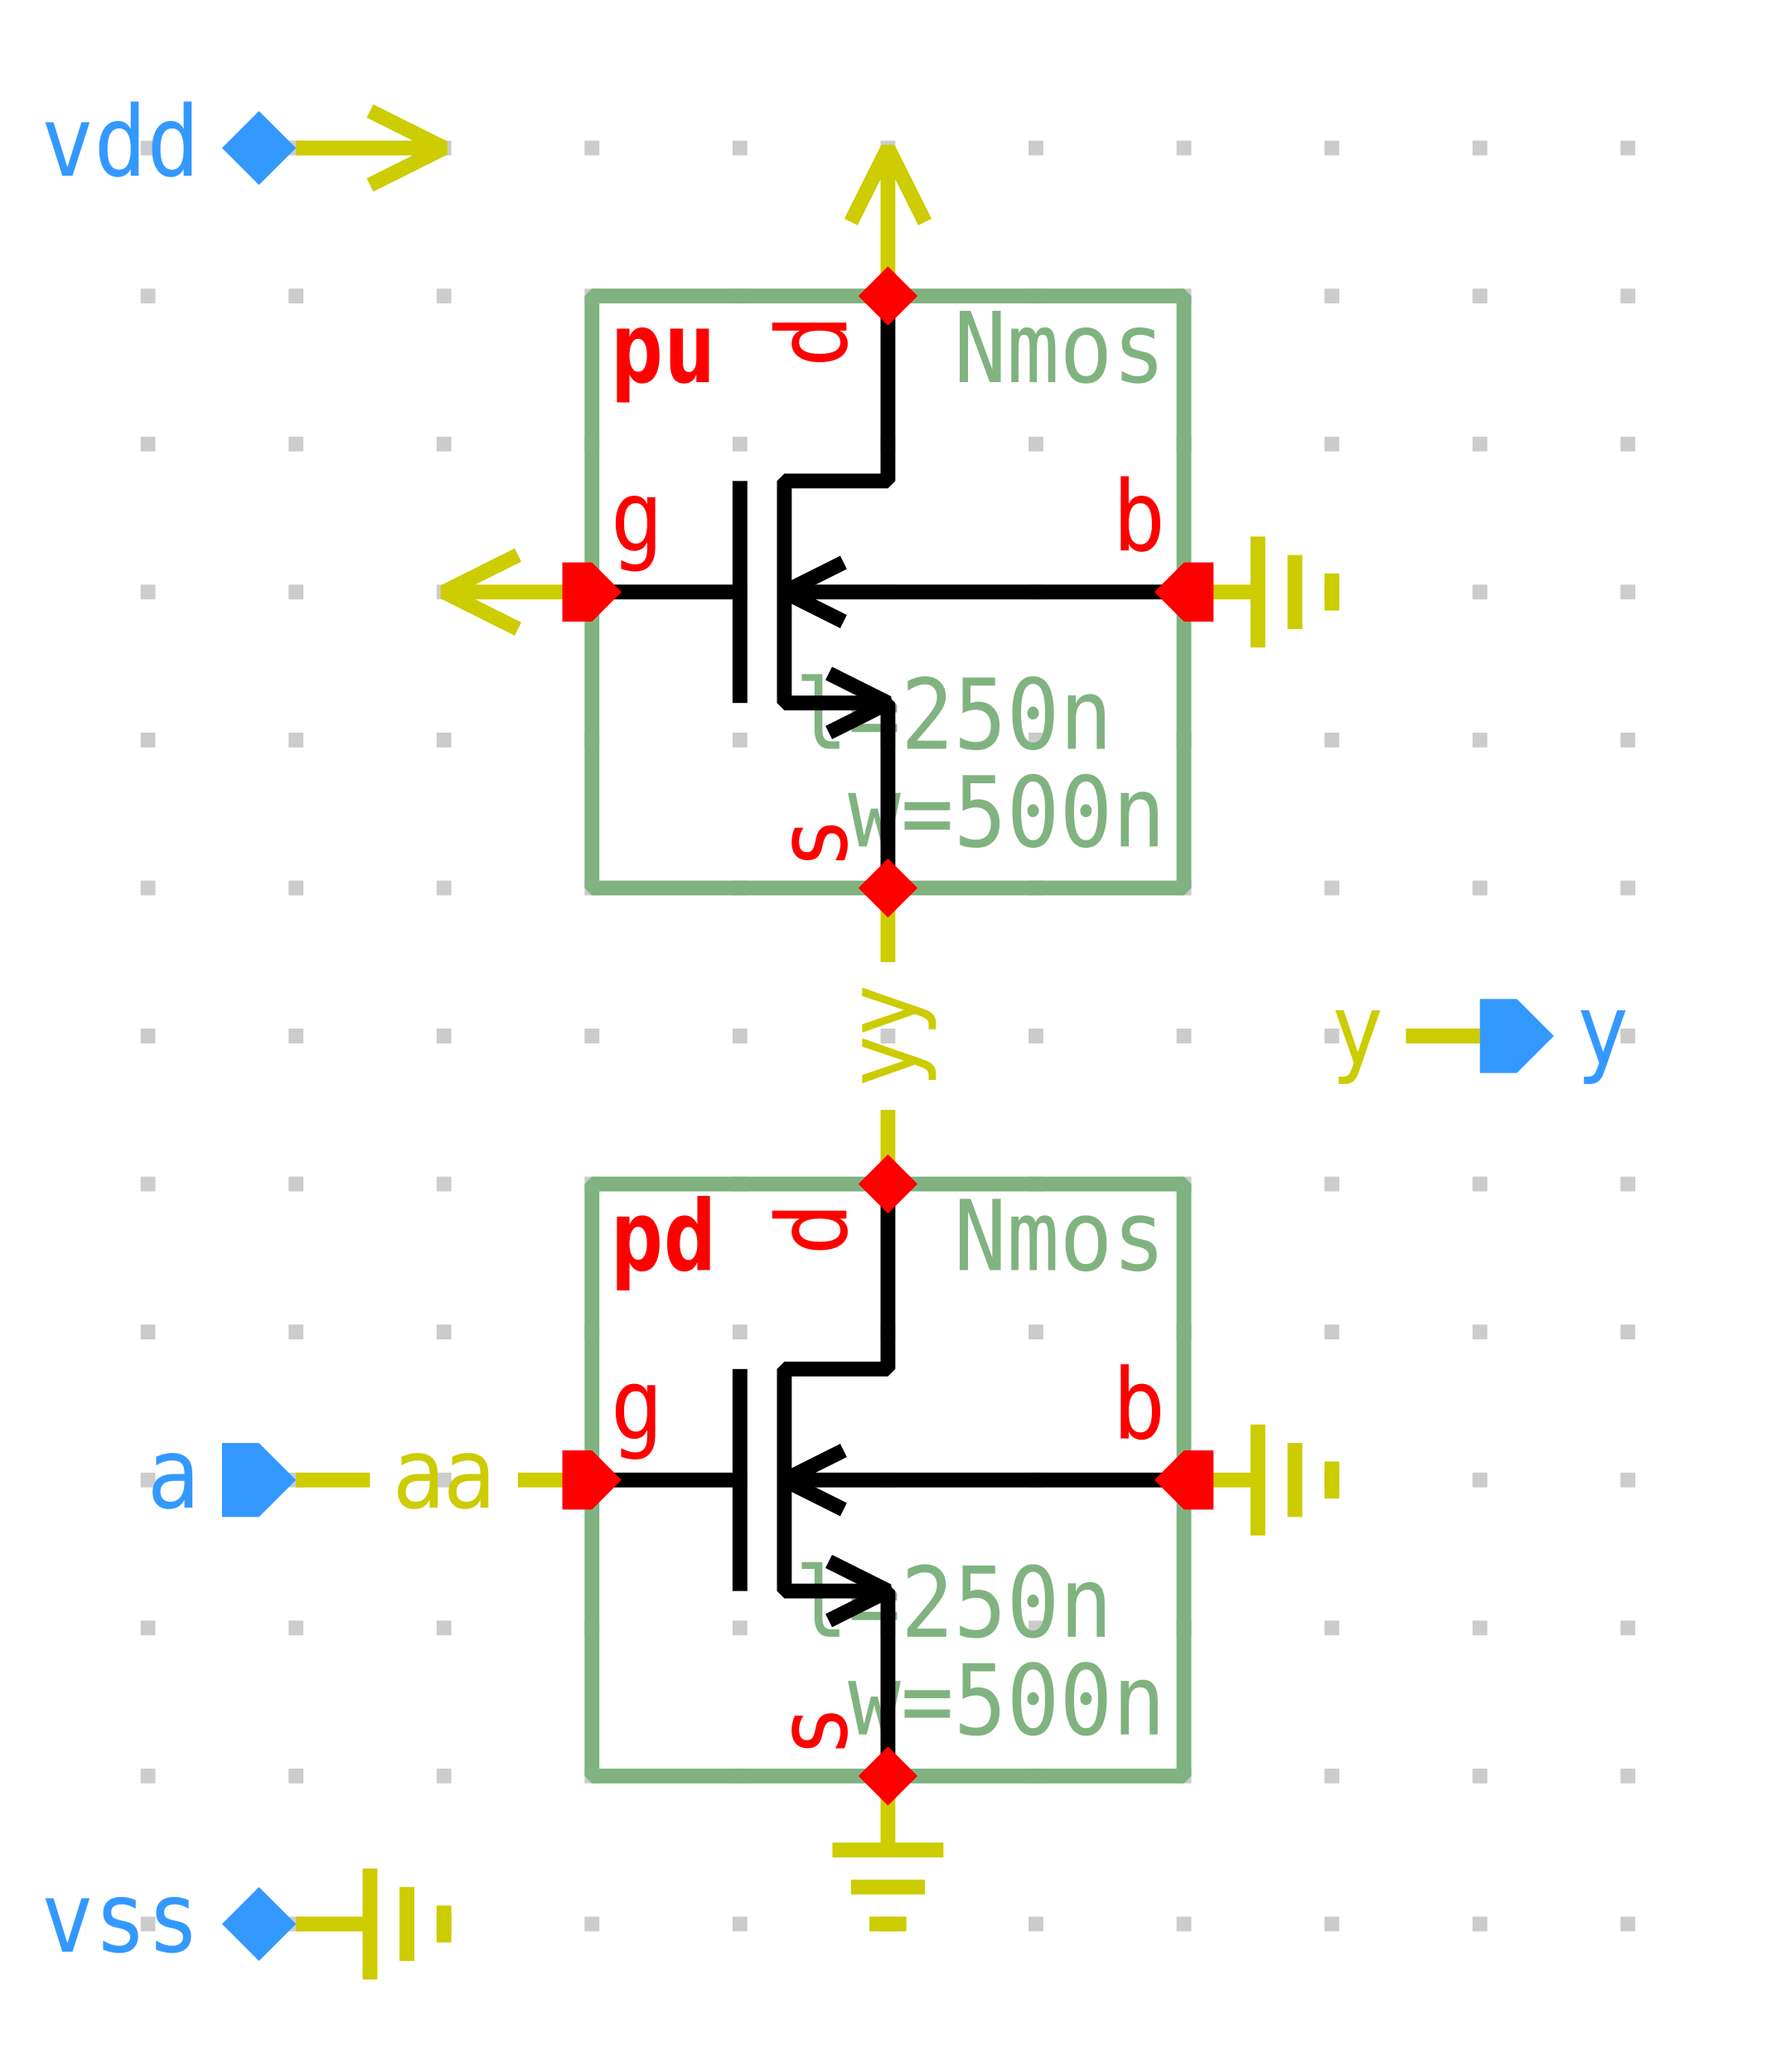
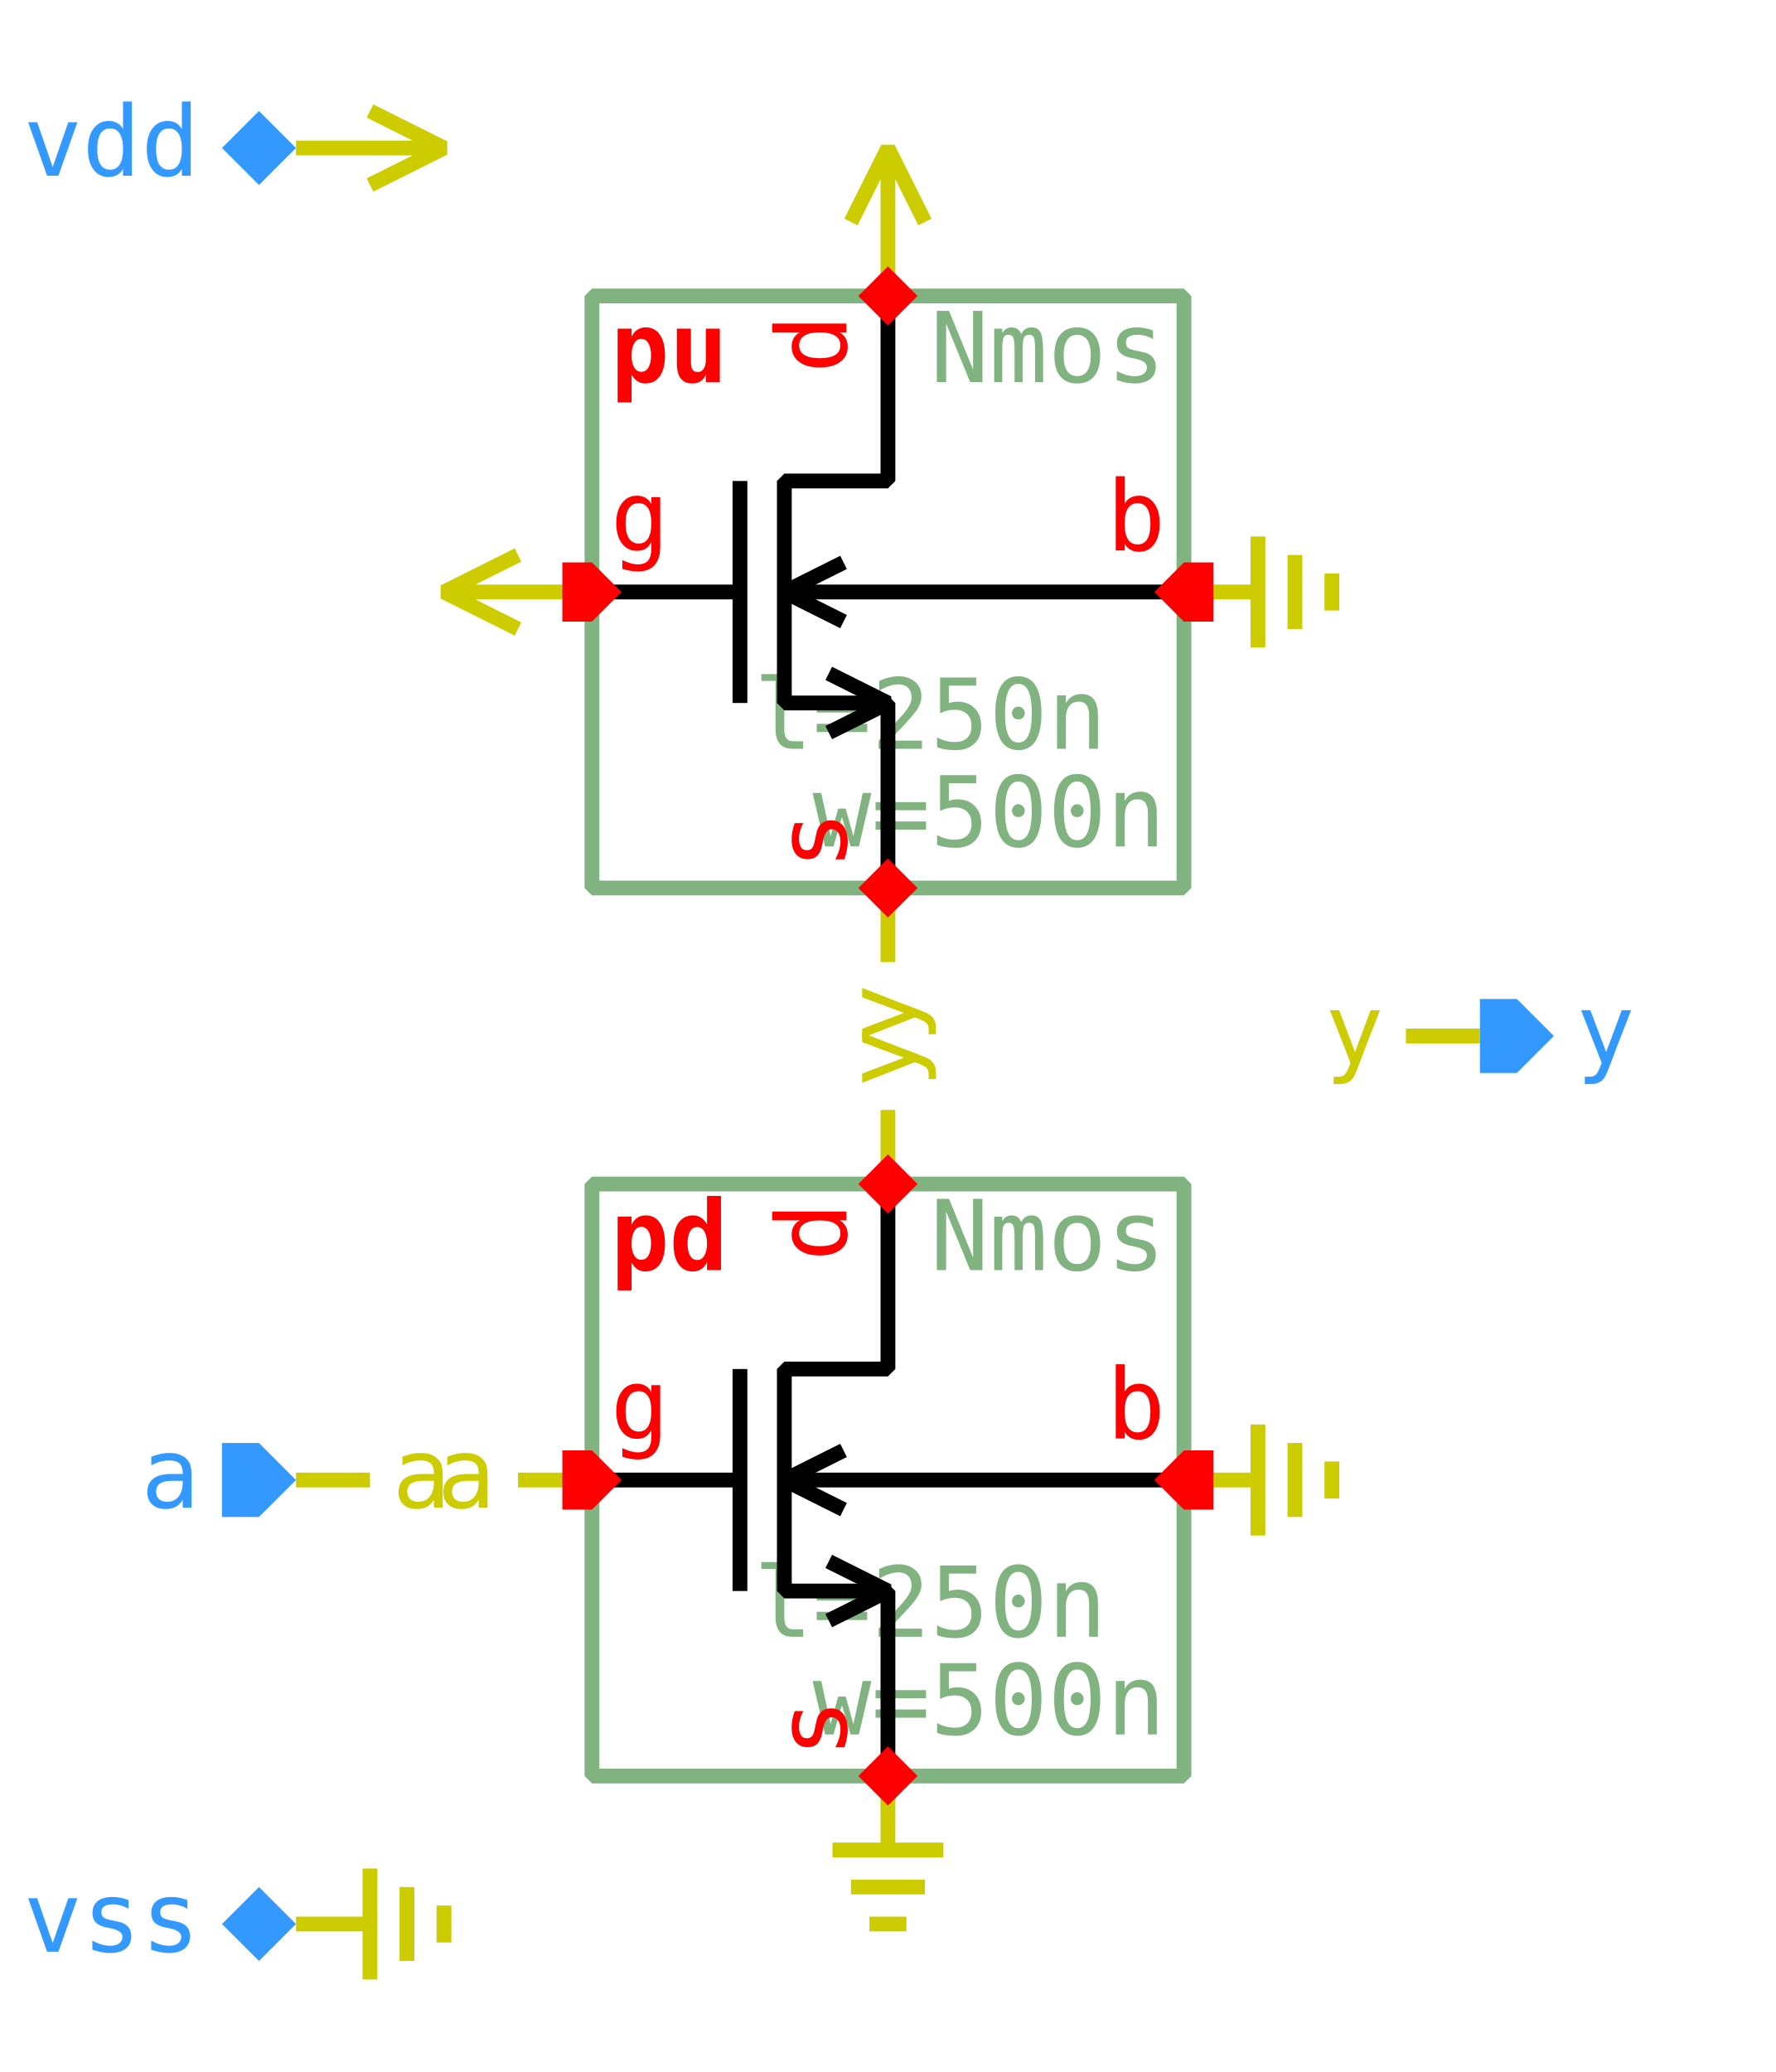
<svg xmlns="http://www.w3.org/2000/svg" width="420.0px" height="490.0px" viewBox="-1.0 0.0 12.0 14.0">
-   <style type="text/css">svg { stroke-linecap: butt; stroke-linejoin: bevel; } text { font-size: 11pt; font-family: "Inconsolata", monospace; } .instanceName { font-weight: bold; fill: #f00; } .pinLabel, .pinArrow { fill: #f00; } .params, .cellName { fill: #80b380; } .symbolOutline { stroke: #80b380; } .symbolPoly { stroke: #000; } .symbolOutline, .symbolPoly, .schemWire, .tapPoint { fill: none; stroke-width: 0.1; } #grid { fill: #ccc; } .schemWire, .tapPoint { stroke: rgb(80%, 80%, 0%); } .connPoint, .tapPointLabel { fill: rgb(80%, 80%, 0%); } .portArrow, .portLabel { fill: rgb(20%, 60%, 100%); }</style>
+   <style type="text/css">svg { stroke-linecap: butt; stroke-linejoin: bevel; } text { font-size: 11pt; font-family: "Inconsolata", monospace; font-stretch: 75%; } .instanceName { font-weight: bold; fill: #f00; } .pinLabel, .pinArrow { fill: #f00; } .params, .cellName { fill: #80b380; } .symbolOutline { stroke: #80b380; } .symbolPoly { stroke: #000; } .symbolOutline, .symbolPoly, .schemWire, .tapPoint { fill: none; stroke-width: 0.1; } #grid { fill: #ccc; } .schemWire, .tapPoint { stroke: #cc0; } .schemWire { stroke-linecap: square; } .connPoint, .tapPointLabel { fill: #cc0; } .portArrow, .portLabel { fill: #39f; }</style>
  <g transform="matrix(1 0 0 -1 0 14.0)">
-     <g id="grid">
-       <rect x="-0.05" y="0.95" height="0.1" width="0.1" />
-       <rect x="-0.05" y="1.95" height="0.1" width="0.1" />
-       <rect x="-0.05" y="2.95" height="0.1" width="0.1" />
-       <rect x="-0.05" y="3.95" height="0.1" width="0.1" />
-       <rect x="-0.05" y="4.95" height="0.1" width="0.1" />
-       <rect x="-0.05" y="5.95" height="0.1" width="0.1" />
-       <rect x="-0.05" y="6.95" height="0.1" width="0.1" />
-       <rect x="-0.05" y="7.95" height="0.1" width="0.1" />
-       <rect x="-0.05" y="8.95" height="0.1" width="0.1" />
-       <rect x="-0.05" y="9.95" height="0.1" width="0.1" />
-       <rect x="-0.05" y="10.95" height="0.1" width="0.1" />
-       <rect x="-0.05" y="11.95" height="0.1" width="0.1" />
-       <rect x="-0.05" y="12.95" height="0.1" width="0.1" />
-       <rect x="0.95" y="0.95" height="0.1" width="0.1" />
-       <rect x="0.95" y="1.95" height="0.1" width="0.1" />
-       <rect x="0.95" y="2.95" height="0.1" width="0.1" />
-       <rect x="0.95" y="3.95" height="0.1" width="0.1" />
-       <rect x="0.95" y="4.95" height="0.1" width="0.1" />
-       <rect x="0.95" y="5.95" height="0.1" width="0.1" />
-       <rect x="0.95" y="6.95" height="0.1" width="0.1" />
-       <rect x="0.95" y="7.95" height="0.1" width="0.1" />
-       <rect x="0.95" y="8.95" height="0.1" width="0.1" />
-       <rect x="0.95" y="9.95" height="0.1" width="0.1" />
-       <rect x="0.95" y="10.95" height="0.1" width="0.1" />
-       <rect x="0.95" y="11.95" height="0.1" width="0.1" />
-       <rect x="0.95" y="12.95" height="0.1" width="0.1" />
-       <rect x="1.95" y="0.95" height="0.1" width="0.1" />
-       <rect x="1.95" y="1.95" height="0.1" width="0.1" />
-       <rect x="1.95" y="2.95" height="0.1" width="0.1" />
-       <rect x="1.95" y="3.95" height="0.1" width="0.1" />
-       <rect x="1.95" y="4.95" height="0.1" width="0.1" />
-       <rect x="1.95" y="5.95" height="0.1" width="0.1" />
-       <rect x="1.95" y="6.95" height="0.1" width="0.1" />
-       <rect x="1.95" y="7.95" height="0.1" width="0.1" />
-       <rect x="1.95" y="8.95" height="0.1" width="0.1" />
-       <rect x="1.95" y="9.95" height="0.1" width="0.1" />
-       <rect x="1.95" y="10.95" height="0.1" width="0.1" />
-       <rect x="1.95" y="11.95" height="0.1" width="0.1" />
-       <rect x="1.95" y="12.95" height="0.1" width="0.1" />
-       <rect x="2.95" y="0.95" height="0.1" width="0.1" />
-       <rect x="2.95" y="1.95" height="0.1" width="0.1" />
-       <rect x="2.95" y="2.95" height="0.1" width="0.1" />
-       <rect x="2.95" y="3.95" height="0.1" width="0.1" />
-       <rect x="2.95" y="4.95" height="0.1" width="0.1" />
-       <rect x="2.95" y="5.95" height="0.1" width="0.1" />
-       <rect x="2.95" y="6.95" height="0.1" width="0.1" />
-       <rect x="2.95" y="7.95" height="0.1" width="0.1" />
-       <rect x="2.95" y="8.95" height="0.1" width="0.1" />
-       <rect x="2.95" y="9.95" height="0.1" width="0.1" />
-       <rect x="2.95" y="10.95" height="0.1" width="0.1" />
-       <rect x="2.95" y="11.95" height="0.1" width="0.1" />
-       <rect x="2.95" y="12.95" height="0.1" width="0.1" />
-       <rect x="3.95" y="0.95" height="0.1" width="0.1" />
-       <rect x="3.95" y="1.95" height="0.1" width="0.1" />
-       <rect x="3.95" y="2.95" height="0.1" width="0.1" />
-       <rect x="3.95" y="3.95" height="0.1" width="0.1" />
-       <rect x="3.95" y="4.95" height="0.1" width="0.1" />
-       <rect x="3.95" y="5.95" height="0.1" width="0.1" />
-       <rect x="3.95" y="6.95" height="0.1" width="0.1" />
-       <rect x="3.95" y="7.95" height="0.1" width="0.1" />
-       <rect x="3.95" y="8.95" height="0.1" width="0.1" />
-       <rect x="3.95" y="9.95" height="0.1" width="0.1" />
-       <rect x="3.95" y="10.95" height="0.1" width="0.1" />
-       <rect x="3.95" y="11.95" height="0.1" width="0.1" />
-       <rect x="3.95" y="12.95" height="0.1" width="0.1" />
-       <rect x="4.95" y="0.95" height="0.1" width="0.1" />
-       <rect x="4.95" y="1.95" height="0.1" width="0.1" />
-       <rect x="4.95" y="2.95" height="0.1" width="0.1" />
-       <rect x="4.95" y="3.95" height="0.1" width="0.1" />
-       <rect x="4.95" y="4.95" height="0.1" width="0.1" />
-       <rect x="4.95" y="5.95" height="0.1" width="0.1" />
-       <rect x="4.95" y="6.95" height="0.1" width="0.1" />
-       <rect x="4.95" y="7.95" height="0.1" width="0.1" />
-       <rect x="4.95" y="8.95" height="0.1" width="0.1" />
-       <rect x="4.95" y="9.95" height="0.1" width="0.1" />
-       <rect x="4.95" y="10.95" height="0.1" width="0.1" />
-       <rect x="4.95" y="11.95" height="0.1" width="0.1" />
-       <rect x="4.95" y="12.95" height="0.1" width="0.1" />
-       <rect x="5.95" y="0.95" height="0.1" width="0.1" />
-       <rect x="5.95" y="1.95" height="0.1" width="0.1" />
-       <rect x="5.95" y="2.95" height="0.1" width="0.1" />
-       <rect x="5.95" y="3.95" height="0.1" width="0.1" />
-       <rect x="5.95" y="4.95" height="0.1" width="0.1" />
-       <rect x="5.95" y="5.95" height="0.1" width="0.1" />
-       <rect x="5.95" y="6.95" height="0.1" width="0.1" />
-       <rect x="5.95" y="7.95" height="0.1" width="0.1" />
-       <rect x="5.95" y="8.95" height="0.1" width="0.1" />
-       <rect x="5.95" y="9.95" height="0.1" width="0.1" />
-       <rect x="5.95" y="10.95" height="0.1" width="0.1" />
-       <rect x="5.95" y="11.95" height="0.1" width="0.1" />
-       <rect x="5.95" y="12.95" height="0.1" width="0.1" />
-       <rect x="6.95" y="0.95" height="0.1" width="0.1" />
-       <rect x="6.95" y="1.95" height="0.1" width="0.1" />
-       <rect x="6.95" y="2.95" height="0.1" width="0.1" />
-       <rect x="6.95" y="3.95" height="0.1" width="0.1" />
-       <rect x="6.95" y="4.95" height="0.1" width="0.1" />
-       <rect x="6.95" y="5.95" height="0.1" width="0.1" />
-       <rect x="6.95" y="6.95" height="0.1" width="0.1" />
-       <rect x="6.95" y="7.95" height="0.1" width="0.1" />
-       <rect x="6.95" y="8.95" height="0.1" width="0.1" />
-       <rect x="6.95" y="9.95" height="0.1" width="0.1" />
-       <rect x="6.95" y="10.95" height="0.1" width="0.1" />
-       <rect x="6.95" y="11.95" height="0.1" width="0.1" />
-       <rect x="6.95" y="12.95" height="0.1" width="0.1" />
-       <rect x="7.95" y="0.95" height="0.1" width="0.1" />
-       <rect x="7.95" y="1.95" height="0.1" width="0.1" />
-       <rect x="7.95" y="2.95" height="0.1" width="0.1" />
-       <rect x="7.95" y="3.95" height="0.1" width="0.1" />
-       <rect x="7.95" y="4.95" height="0.1" width="0.1" />
-       <rect x="7.95" y="5.95" height="0.1" width="0.1" />
-       <rect x="7.95" y="6.95" height="0.1" width="0.1" />
-       <rect x="7.95" y="7.95" height="0.1" width="0.1" />
-       <rect x="7.95" y="8.95" height="0.1" width="0.1" />
-       <rect x="7.95" y="9.95" height="0.1" width="0.1" />
-       <rect x="7.95" y="10.95" height="0.1" width="0.1" />
-       <rect x="7.95" y="11.95" height="0.1" width="0.1" />
-       <rect x="7.95" y="12.95" height="0.1" width="0.1" />
-       <rect x="8.95" y="0.95" height="0.1" width="0.1" />
-       <rect x="8.95" y="1.95" height="0.1" width="0.1" />
-       <rect x="8.95" y="2.95" height="0.1" width="0.1" />
-       <rect x="8.95" y="3.95" height="0.1" width="0.1" />
-       <rect x="8.95" y="4.95" height="0.1" width="0.1" />
-       <rect x="8.95" y="5.95" height="0.1" width="0.1" />
-       <rect x="8.95" y="6.95" height="0.1" width="0.1" />
-       <rect x="8.95" y="7.95" height="0.1" width="0.1" />
-       <rect x="8.95" y="8.95" height="0.1" width="0.1" />
-       <rect x="8.95" y="9.95" height="0.1" width="0.1" />
-       <rect x="8.95" y="10.95" height="0.1" width="0.1" />
-       <rect x="8.95" y="11.95" height="0.1" width="0.1" />
-       <rect x="8.95" y="12.95" height="0.1" width="0.1" />
-       <rect x="9.95" y="0.95" height="0.1" width="0.1" />
-       <rect x="9.95" y="1.95" height="0.1" width="0.1" />
-       <rect x="9.95" y="2.95" height="0.1" width="0.1" />
-       <rect x="9.95" y="3.95" height="0.1" width="0.1" />
-       <rect x="9.95" y="4.95" height="0.1" width="0.1" />
-       <rect x="9.95" y="5.95" height="0.1" width="0.1" />
-       <rect x="9.95" y="6.95" height="0.1" width="0.1" />
-       <rect x="9.95" y="7.95" height="0.1" width="0.1" />
-       <rect x="9.95" y="8.95" height="0.1" width="0.1" />
-       <rect x="9.95" y="9.95" height="0.1" width="0.1" />
-       <rect x="9.95" y="10.95" height="0.1" width="0.1" />
-       <rect x="9.95" y="11.95" height="0.1" width="0.1" />
-       <rect x="9.95" y="12.95" height="0.1" width="0.1" />
-     </g>
    <path d="M0 0 L0 1.0 M0.25 0.5 L0 1.0 L-0.25 0.5" transform="matrix(0 -1 1 0 1.0 13.0)" class="tapPoint" />
    <path d="M0 0 L0 0.5 M-0.375 0.5 L0.375 0.5 M-0.25 0.75 L0.25 0.75 M-0.125, 1.0 L0.125 1.0" transform="matrix(0 -1 1 0 1.0 1.0)" class="tapPoint" />
    <path d="M0 0 L0 0.5" transform="matrix(0 -1 1 0 1.0 4.0)" class="tapPoint" />
-     <g transform="matrix(1 0 0 1 1.65 4.0)">
-       <text transform="matrix(0.0405 0 0 -0.045 0 0)" dominant-baseline="middle" text-anchor="start" class="tapPointLabel">a</text>
-     </g>
+     <text transform="matrix(0.045 0 0 -0.045 1.65 4.0)" dominant-baseline="middle" text-anchor="start" class="tapPointLabel">a</text>
    <path d="M0 0 L0 0.5" transform="matrix(0 1 -1 0 9.0 7.0)" class="tapPoint" />
-     <g transform="matrix(1 0 0 1 8.35 7.0)">
-       <text transform="matrix(0.0405 0 0 -0.045 0 0)" dominant-baseline="middle" text-anchor="end" class="tapPointLabel">y</text>
-     </g>
+     <text transform="matrix(0.045 0 0 -0.045 8.35 7.0)" dominant-baseline="middle" text-anchor="end" class="tapPointLabel">y</text>
    <path d="M0 0 L0 0.5 M-0.375 0.5 L0.375 0.5 M-0.25 0.75 L0.25 0.75 M-0.125, 1.0 L0.125 1.0" transform="matrix(-1 0 0 -1 5.0 2.0)" class="tapPoint" />
    <path d="M0 0 L0 0.5 M-0.375 0.5 L0.375 0.5 M-0.25 0.75 L0.25 0.75 M-0.125, 1.0 L0.125 1.0" transform="matrix(0 -1 1 0 7.0 4.0)" class="tapPoint" />
    <path d="M0 0 L0 0.5" transform="matrix(0 1 -1 0 3.0 4.0)" class="tapPoint" />
-     <g transform="matrix(1 0 0 1 2.35 4.0)">
-       <text transform="matrix(0.0405 0 0 -0.045 0 0)" dominant-baseline="middle" text-anchor="end" class="tapPointLabel">a</text>
-     </g>
+     <text transform="matrix(0.045 0 0 -0.045 2.35 4.0)" dominant-baseline="middle" text-anchor="end" class="tapPointLabel">a</text>
    <path d="M0 0 L0 0.5" transform="matrix(1 0 0 1 5.0 6.0)" class="tapPoint" />
-     <g transform="matrix(0 1 -1 0 5.0 6.65)">
-       <text transform="matrix(0.0405 0 0 -0.045 0 0)" dominant-baseline="middle" text-anchor="start" class="tapPointLabel">y</text>
-     </g>
+     <text transform="matrix(0 0.045 0.045 0 5.0 6.65)" dominant-baseline="middle" text-anchor="start" class="tapPointLabel">y</text>
    <path d="M0 0 L0 1.0 M0.25 0.5 L0 1.0 L-0.25 0.5" transform="matrix(1 0 0 1 5.0 12.0)" class="tapPoint" />
    <path d="M0 0 L0 0.5 M-0.375 0.5 L0.375 0.5 M-0.25 0.75 L0.25 0.75 M-0.125, 1.0 L0.125 1.0" transform="matrix(0 -1 1 0 7.0 10.0)" class="tapPoint" />
    <path d="M0 0 L0 1.0 M0.25 0.5 L0 1.0 L-0.25 0.5" transform="matrix(0 1 -1 0 3.0 10.0)" class="tapPoint" />
    <path d="M0 0 L0 0.5" transform="matrix(-1 0 0 -1 5.0 8.0)" class="tapPoint" />
-     <g transform="matrix(0 1 -1 0 5.0 7.35)">
-       <text transform="matrix(0.0405 0 0 -0.045 0 0)" dominant-baseline="middle" text-anchor="end" class="tapPointLabel">y</text>
-     </g>
+     <text transform="matrix(0 0.045 0.045 0 5.0 7.35)" dominant-baseline="middle" text-anchor="end" class="tapPointLabel">y</text>
    <g>
      <rect x="3.0" y="2.0" width="4.0" height="4.0" class="symbolOutline" />
-       <g transform="matrix(1 0 0 1 6.875 5.875)">
-         <text transform="matrix(0.0405 0 0 -0.045 0 0)" dominant-baseline="hanging" text-anchor="end" class="cellName">Nmos</text>
-       </g>
-       <g transform="matrix(1 0 0 1 6.875 2.125)">
-         <text transform="matrix(0.0405 0 0 -0.045 0 0)" dominant-baseline="ideographic" text-anchor="end" class="params">
-           <tspan x="0" y="-1em">l=250n</tspan>
-           <tspan x="0" y="0em">w=500n</tspan>
-         </text>
-       </g>
-       <g transform="matrix(1 0 0 1 3.125 5.875)">
-         <text transform="matrix(0.0405 0 0 -0.045 0 0)" dominant-baseline="hanging" text-anchor="start" class="instanceName">pd</text>
-       </g>
+       <text transform="matrix(0.045 0 0 -0.045 6.875 5.875)" dominant-baseline="hanging" text-anchor="end" class="cellName">Nmos</text>
+       <text transform="matrix(0.045 0 0 -0.045 6.875 2.125)" dominant-baseline="ideographic" text-anchor="end" class="params">
+         <tspan x="0" y="-1em">l=250n</tspan>
+         <tspan x="0" y="0em">w=500n</tspan>
+       </text>
+       <text transform="matrix(0.045 0 0 -0.045 3.125 5.875)" dominant-baseline="hanging" text-anchor="start" class="instanceName">pd</text>
      <path d="M2.0 0.0 L2.0 1.25 L1.3 1.25 L1.3 2.75 L2.0 2.75 L2.0 4.0" transform="matrix(1 0 0 1 3.0 2.0)" class="symbolPoly" />
      <path d="M1.0 1.25 L1.0 2.75" transform="matrix(1 0 0 1 3.0 2.0)" class="symbolPoly" />
      <path d="M0.0 2.0 L1.0 2.0" transform="matrix(1 0 0 1 3.0 2.0)" class="symbolPoly" />
      <path d="M4.0 2.0 L1.3 2.0" transform="matrix(1 0 0 1 3.0 2.0)" class="symbolPoly" />
      <path d="M1.7 1.8 L1.3 2.0 L1.7 2.2" transform="matrix(1 0 0 1 3.0 2.0)" class="symbolPoly" />
      <path d="M1.6 1.05 L2.0 1.25 L1.6 1.45" transform="matrix(1 0 0 1 3.0 2.0)" class="symbolPoly" />
-       <g transform="matrix(0 -1 1 0 3.2 4.0)">
-         <path d="M0 0 L0.2 -0.2 L0.2 -0.4 L0 -0.4 L-0.2 -0.4 L-0.2 -0.2 Z" class="pinArrow" />
-       </g>
-       <g transform="matrix(1 0 0 1 3.125 4.125)">
-         <text transform="matrix(0.0405 0 0 -0.045 0 0)" dominant-baseline="ideographic" text-anchor="start" class="pinLabel">g</text>
-       </g>
-       <g transform="matrix(1 0 0 1 5.0 2.2)">
-         <path d="M0 0 L0.2 -0.2 L0.2 -0.2 L0 -0.4 L-0.2 -0.2 L-0.2 -0.2 Z" class="pinArrow" />
-       </g>
-       <g transform="matrix(0 1 -1 0 4.875 2.125)">
-         <text transform="matrix(0.0405 0 0 -0.045 0 0)" dominant-baseline="ideographic" text-anchor="start" class="pinLabel">s</text>
-       </g>
-       <g transform="matrix(-1 0 0 -1 5.0 5.8)">
-         <path d="M0 0 L0.2 -0.2 L0.2 -0.2 L0 -0.4 L-0.2 -0.2 L-0.2 -0.2 Z" class="pinArrow" />
-       </g>
-       <g transform="matrix(0 1 -1 0 4.875 5.875)">
-         <text transform="matrix(0.0405 0 0 -0.045 0 0)" dominant-baseline="ideographic" text-anchor="end" class="pinLabel">d</text>
-       </g>
-       <g transform="matrix(0 1 -1 0 6.8 4.0)">
-         <path d="M0 0 L0.2 -0.2 L0.2 -0.4 L0 -0.4 L-0.2 -0.4 L-0.2 -0.2 Z" class="pinArrow" />
-       </g>
-       <g transform="matrix(1 0 0 1 6.875 4.125)">
-         <text transform="matrix(0.0405 0 0 -0.045 0 0)" dominant-baseline="ideographic" text-anchor="end" class="pinLabel">b</text>
-       </g>
+       <path d="M0 0 L0.2 -0.2 L0.2 -0.4 L0 -0.4 L-0.2 -0.4 L-0.2 -0.2 Z" transform="matrix(0 -1 1 0 3.2 4.0)" class="pinArrow" />
+       <text transform="matrix(0.045 0 0 -0.045 3.125 4.125)" dominant-baseline="ideographic" text-anchor="start" class="pinLabel">g</text>
+       <path d="M0 0 L0.2 -0.2 L0.2 -0.2 L0 -0.4 L-0.2 -0.2 L-0.2 -0.2 Z" transform="matrix(1 0 0 1 5.0 2.2)" class="pinArrow" />
+       <text transform="matrix(0 0.045 0.045 0 4.875 2.125)" dominant-baseline="ideographic" text-anchor="start" class="pinLabel">s</text>
+       <path d="M0 0 L0.2 -0.2 L0.2 -0.2 L0 -0.4 L-0.2 -0.2 L-0.2 -0.2 Z" transform="matrix(-1 0 0 -1 5.0 5.8)" class="pinArrow" />
+       <text transform="matrix(0 0.045 0.045 0 4.875 5.875)" dominant-baseline="ideographic" text-anchor="end" class="pinLabel">d</text>
+       <path d="M0 0 L0.2 -0.2 L0.2 -0.4 L0 -0.4 L-0.2 -0.4 L-0.2 -0.2 Z" transform="matrix(0 1 -1 0 6.8 4.0)" class="pinArrow" />
+       <text transform="matrix(0.045 0 0 -0.045 6.875 4.125)" dominant-baseline="ideographic" text-anchor="end" class="pinLabel">b</text>
    </g>
    <g>
      <rect x="3.0" y="8.0" width="4.0" height="4.0" class="symbolOutline" />
-       <g transform="matrix(1 0 0 1 6.875 11.875)">
-         <text transform="matrix(0.0405 0 0 -0.045 0 0)" dominant-baseline="hanging" text-anchor="end" class="cellName">Nmos</text>
-       </g>
-       <g transform="matrix(1 0 0 1 6.875 8.125)">
-         <text transform="matrix(0.0405 0 0 -0.045 0 0)" dominant-baseline="ideographic" text-anchor="end" class="params">
-           <tspan x="0" y="-1em">l=250n</tspan>
-           <tspan x="0" y="0em">w=500n</tspan>
-         </text>
-       </g>
-       <g transform="matrix(1 0 0 1 3.125 11.875)">
-         <text transform="matrix(0.0405 0 0 -0.045 0 0)" dominant-baseline="hanging" text-anchor="start" class="instanceName">pu</text>
-       </g>
+       <text transform="matrix(0.045 0 0 -0.045 6.875 11.875)" dominant-baseline="hanging" text-anchor="end" class="cellName">Nmos</text>
+       <text transform="matrix(0.045 0 0 -0.045 6.875 8.125)" dominant-baseline="ideographic" text-anchor="end" class="params">
+         <tspan x="0" y="-1em">l=250n</tspan>
+         <tspan x="0" y="0em">w=500n</tspan>
+       </text>
+       <text transform="matrix(0.045 0 0 -0.045 3.125 11.875)" dominant-baseline="hanging" text-anchor="start" class="instanceName">pu</text>
      <path d="M2.0 0.0 L2.0 1.25 L1.3 1.25 L1.3 2.75 L2.0 2.75 L2.0 4.0" transform="matrix(1 0 0 1 3.0 8.0)" class="symbolPoly" />
      <path d="M1.0 1.25 L1.0 2.75" transform="matrix(1 0 0 1 3.0 8.0)" class="symbolPoly" />
      <path d="M0.0 2.0 L1.0 2.0" transform="matrix(1 0 0 1 3.0 8.0)" class="symbolPoly" />
      <path d="M4.0 2.0 L1.3 2.0" transform="matrix(1 0 0 1 3.0 8.0)" class="symbolPoly" />
      <path d="M1.7 1.8 L1.3 2.0 L1.7 2.2" transform="matrix(1 0 0 1 3.0 8.0)" class="symbolPoly" />
      <path d="M1.6 1.05 L2.0 1.25 L1.6 1.45" transform="matrix(1 0 0 1 3.0 8.0)" class="symbolPoly" />
-       <g transform="matrix(0 -1 1 0 3.2 10.0)">
-         <path d="M0 0 L0.2 -0.2 L0.2 -0.4 L0 -0.4 L-0.2 -0.4 L-0.2 -0.2 Z" class="pinArrow" />
-       </g>
-       <g transform="matrix(1 0 0 1 3.125 10.125)">
-         <text transform="matrix(0.0405 0 0 -0.045 0 0)" dominant-baseline="ideographic" text-anchor="start" class="pinLabel">g</text>
-       </g>
-       <g transform="matrix(1 0 0 1 5.0 8.2)">
-         <path d="M0 0 L0.2 -0.2 L0.2 -0.2 L0 -0.4 L-0.2 -0.2 L-0.2 -0.2 Z" class="pinArrow" />
-       </g>
-       <g transform="matrix(0 1 -1 0 4.875 8.125)">
-         <text transform="matrix(0.0405 0 0 -0.045 0 0)" dominant-baseline="ideographic" text-anchor="start" class="pinLabel">s</text>
-       </g>
-       <g transform="matrix(-1 0 0 -1 5.0 11.8)">
-         <path d="M0 0 L0.2 -0.2 L0.2 -0.2 L0 -0.4 L-0.2 -0.2 L-0.2 -0.2 Z" class="pinArrow" />
-       </g>
-       <g transform="matrix(0 1 -1 0 4.875 11.875)">
-         <text transform="matrix(0.0405 0 0 -0.045 0 0)" dominant-baseline="ideographic" text-anchor="end" class="pinLabel">d</text>
-       </g>
-       <g transform="matrix(0 1 -1 0 6.8 10.0)">
-         <path d="M0 0 L0.2 -0.2 L0.2 -0.4 L0 -0.4 L-0.2 -0.4 L-0.2 -0.2 Z" class="pinArrow" />
-       </g>
-       <g transform="matrix(1 0 0 1 6.875 10.125)">
-         <text transform="matrix(0.0405 0 0 -0.045 0 0)" dominant-baseline="ideographic" text-anchor="end" class="pinLabel">b</text>
-       </g>
+       <path d="M0 0 L0.2 -0.2 L0.2 -0.4 L0 -0.4 L-0.2 -0.4 L-0.2 -0.2 Z" transform="matrix(0 -1 1 0 3.2 10.0)" class="pinArrow" />
+       <text transform="matrix(0.045 0 0 -0.045 3.125 10.125)" dominant-baseline="ideographic" text-anchor="start" class="pinLabel">g</text>
+       <path d="M0 0 L0.2 -0.2 L0.2 -0.2 L0 -0.4 L-0.2 -0.2 L-0.2 -0.2 Z" transform="matrix(1 0 0 1 5.0 8.2)" class="pinArrow" />
+       <text transform="matrix(0 0.045 0.045 0 4.875 8.125)" dominant-baseline="ideographic" text-anchor="start" class="pinLabel">s</text>
+       <path d="M0 0 L0.2 -0.2 L0.2 -0.2 L0 -0.4 L-0.2 -0.2 L-0.2 -0.2 Z" transform="matrix(-1 0 0 -1 5.0 11.8)" class="pinArrow" />
+       <text transform="matrix(0 0.045 0.045 0 4.875 11.875)" dominant-baseline="ideographic" text-anchor="end" class="pinLabel">d</text>
+       <path d="M0 0 L0.2 -0.2 L0.2 -0.4 L0 -0.4 L-0.2 -0.4 L-0.2 -0.2 Z" transform="matrix(0 1 -1 0 6.8 10.0)" class="pinArrow" />
+       <text transform="matrix(0.045 0 0 -0.045 6.875 10.125)" dominant-baseline="ideographic" text-anchor="end" class="pinLabel">b</text>
    </g>
    <g>
-       <g transform="matrix(0 -1 1 0 1.0 13.0)">
-         <path d="M0 0 L0.25 -0.25 L0.25 -0.25 L0 -0.5 L-0.25 -0.25 L-0.25 -0.25 Z" class="portArrow" />
-       </g>
-       <g transform="matrix(1 0 0 1 0.35 13.0)">
-         <text transform="matrix(0.0405 0 0 -0.045 0 0)" dominant-baseline="middle" text-anchor="end" class="portLabel">vdd</text>
-       </g>
+       <path d="M0 0 L0.25 -0.25 L0.25 -0.25 L0 -0.5 L-0.25 -0.25 L-0.25 -0.25 Z" transform="matrix(0 -1 1 0 1.0 13.0)" class="portArrow" />
+       <text transform="matrix(0.045 0 0 -0.045 0.35 13.0)" dominant-baseline="middle" text-anchor="end" class="portLabel">vdd</text>
    </g>
    <g>
-       <g transform="matrix(0 -1 1 0 1.0 1.0)">
-         <path d="M0 0 L0.25 -0.25 L0.25 -0.25 L0 -0.5 L-0.25 -0.25 L-0.25 -0.25 Z" class="portArrow" />
-       </g>
-       <g transform="matrix(1 0 0 1 0.35 1.0)">
-         <text transform="matrix(0.0405 0 0 -0.045 0 0)" dominant-baseline="middle" text-anchor="end" class="portLabel">vss</text>
-       </g>
+       <path d="M0 0 L0.25 -0.25 L0.25 -0.25 L0 -0.5 L-0.25 -0.25 L-0.25 -0.25 Z" transform="matrix(0 -1 1 0 1.0 1.0)" class="portArrow" />
+       <text transform="matrix(0.045 0 0 -0.045 0.35 1.0)" dominant-baseline="middle" text-anchor="end" class="portLabel">vss</text>
    </g>
    <g>
-       <g transform="matrix(0 -1 1 0 1.0 4.0)">
-         <path d="M0 0 L0.25 -0.25 L0.25 -0.5 L0 -0.5 L-0.25 -0.5 L-0.25 -0.25 Z" class="portArrow" />
-       </g>
-       <g transform="matrix(1 0 0 1 0.35 4.0)">
-         <text transform="matrix(0.0405 0 0 -0.045 0 0)" dominant-baseline="middle" text-anchor="end" class="portLabel">a</text>
-       </g>
+       <path d="M0 0 L0.25 -0.25 L0.25 -0.5 L0 -0.5 L-0.25 -0.5 L-0.25 -0.25 Z" transform="matrix(0 -1 1 0 1.0 4.0)" class="portArrow" />
+       <text transform="matrix(0.045 0 0 -0.045 0.35 4.0)" dominant-baseline="middle" text-anchor="end" class="portLabel">a</text>
    </g>
    <g>
-       <g transform="matrix(0 1 -1 0 9.0 7.0)">
-         <path d="M0 0 L0.25 0 L0.25 -0.25 L0 -0.5 L-0.25 -0.25 L-0.25 0 Z" class="portArrow" />
-       </g>
-       <g transform="matrix(1 0 0 1 9.65 7.0)">
-         <text transform="matrix(0.0405 0 0 -0.045 0 0)" dominant-baseline="middle" text-anchor="start" class="portLabel">y</text>
-       </g>
+       <path d="M0 0 L0.25 0 L0.25 -0.25 L0 -0.5 L-0.25 -0.25 L-0.25 0 Z" transform="matrix(0 1 -1 0 9.0 7.0)" class="portArrow" />
+       <text transform="matrix(0.045 0 0 -0.045 9.65 7.0)" dominant-baseline="middle" text-anchor="start" class="portLabel">y</text>
    </g>
  </g>
</svg>
